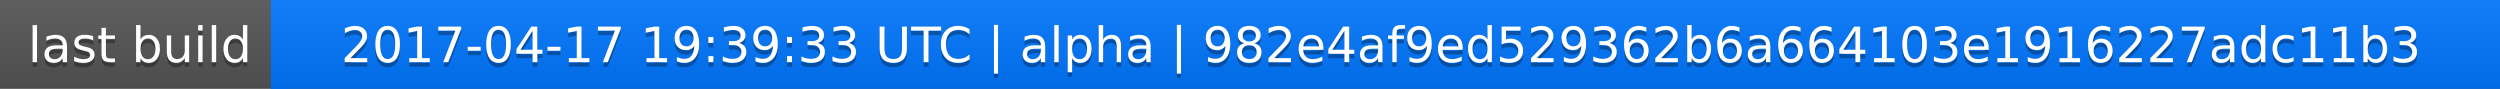
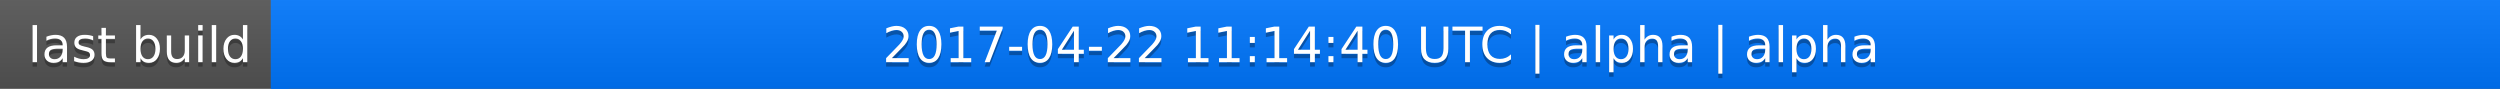
<svg xmlns="http://www.w3.org/2000/svg" width="563" height="20">
  <linearGradient id="a" x2="0" y2="100%">
    <stop offset="0" stop-color="#bbb" stop-opacity=".1" />
    <stop offset="1" stop-opacity=".1" />
  </linearGradient>
  <rect rx="0" width="563" height="20" fill="#555" />
  <rect rx="0" x="61" width="502" height="20" fill="#07f" />
  <path fill="#07f" d="M61 0h4v20h-4z" />
  <rect rx="0" width="563" height="20" fill="url(#a)" />
  <g fill="#fff" text-anchor="middle" font-family="DejaVu Sans,Verdana,Geneva,sans-serif" font-size="11">
    <text x="31.5" y="15" fill="#010101" fill-opacity=".3">last build</text>
    <text x="31.5" y="14">last build</text>
-     <text x="311" y="15" fill="#010101" fill-opacity=".3">2017-04-17 19:39:33 UTC | alpha | 982e4af9ed529362b6a664103e1916227adc11b3</text>
-     <text x="311" y="14">2017-04-17 19:39:33 UTC | alpha | 982e4af9ed529362b6a664103e1916227adc11b3</text>
+     <text x="311" y="15" fill="#010101" fill-opacity=".3">2017-04-22 11:14:40 UTC | alpha | alpha</text>
+     <text x="311" y="14">2017-04-22 11:14:40 UTC | alpha | alpha</text>
  </g>
</svg>
